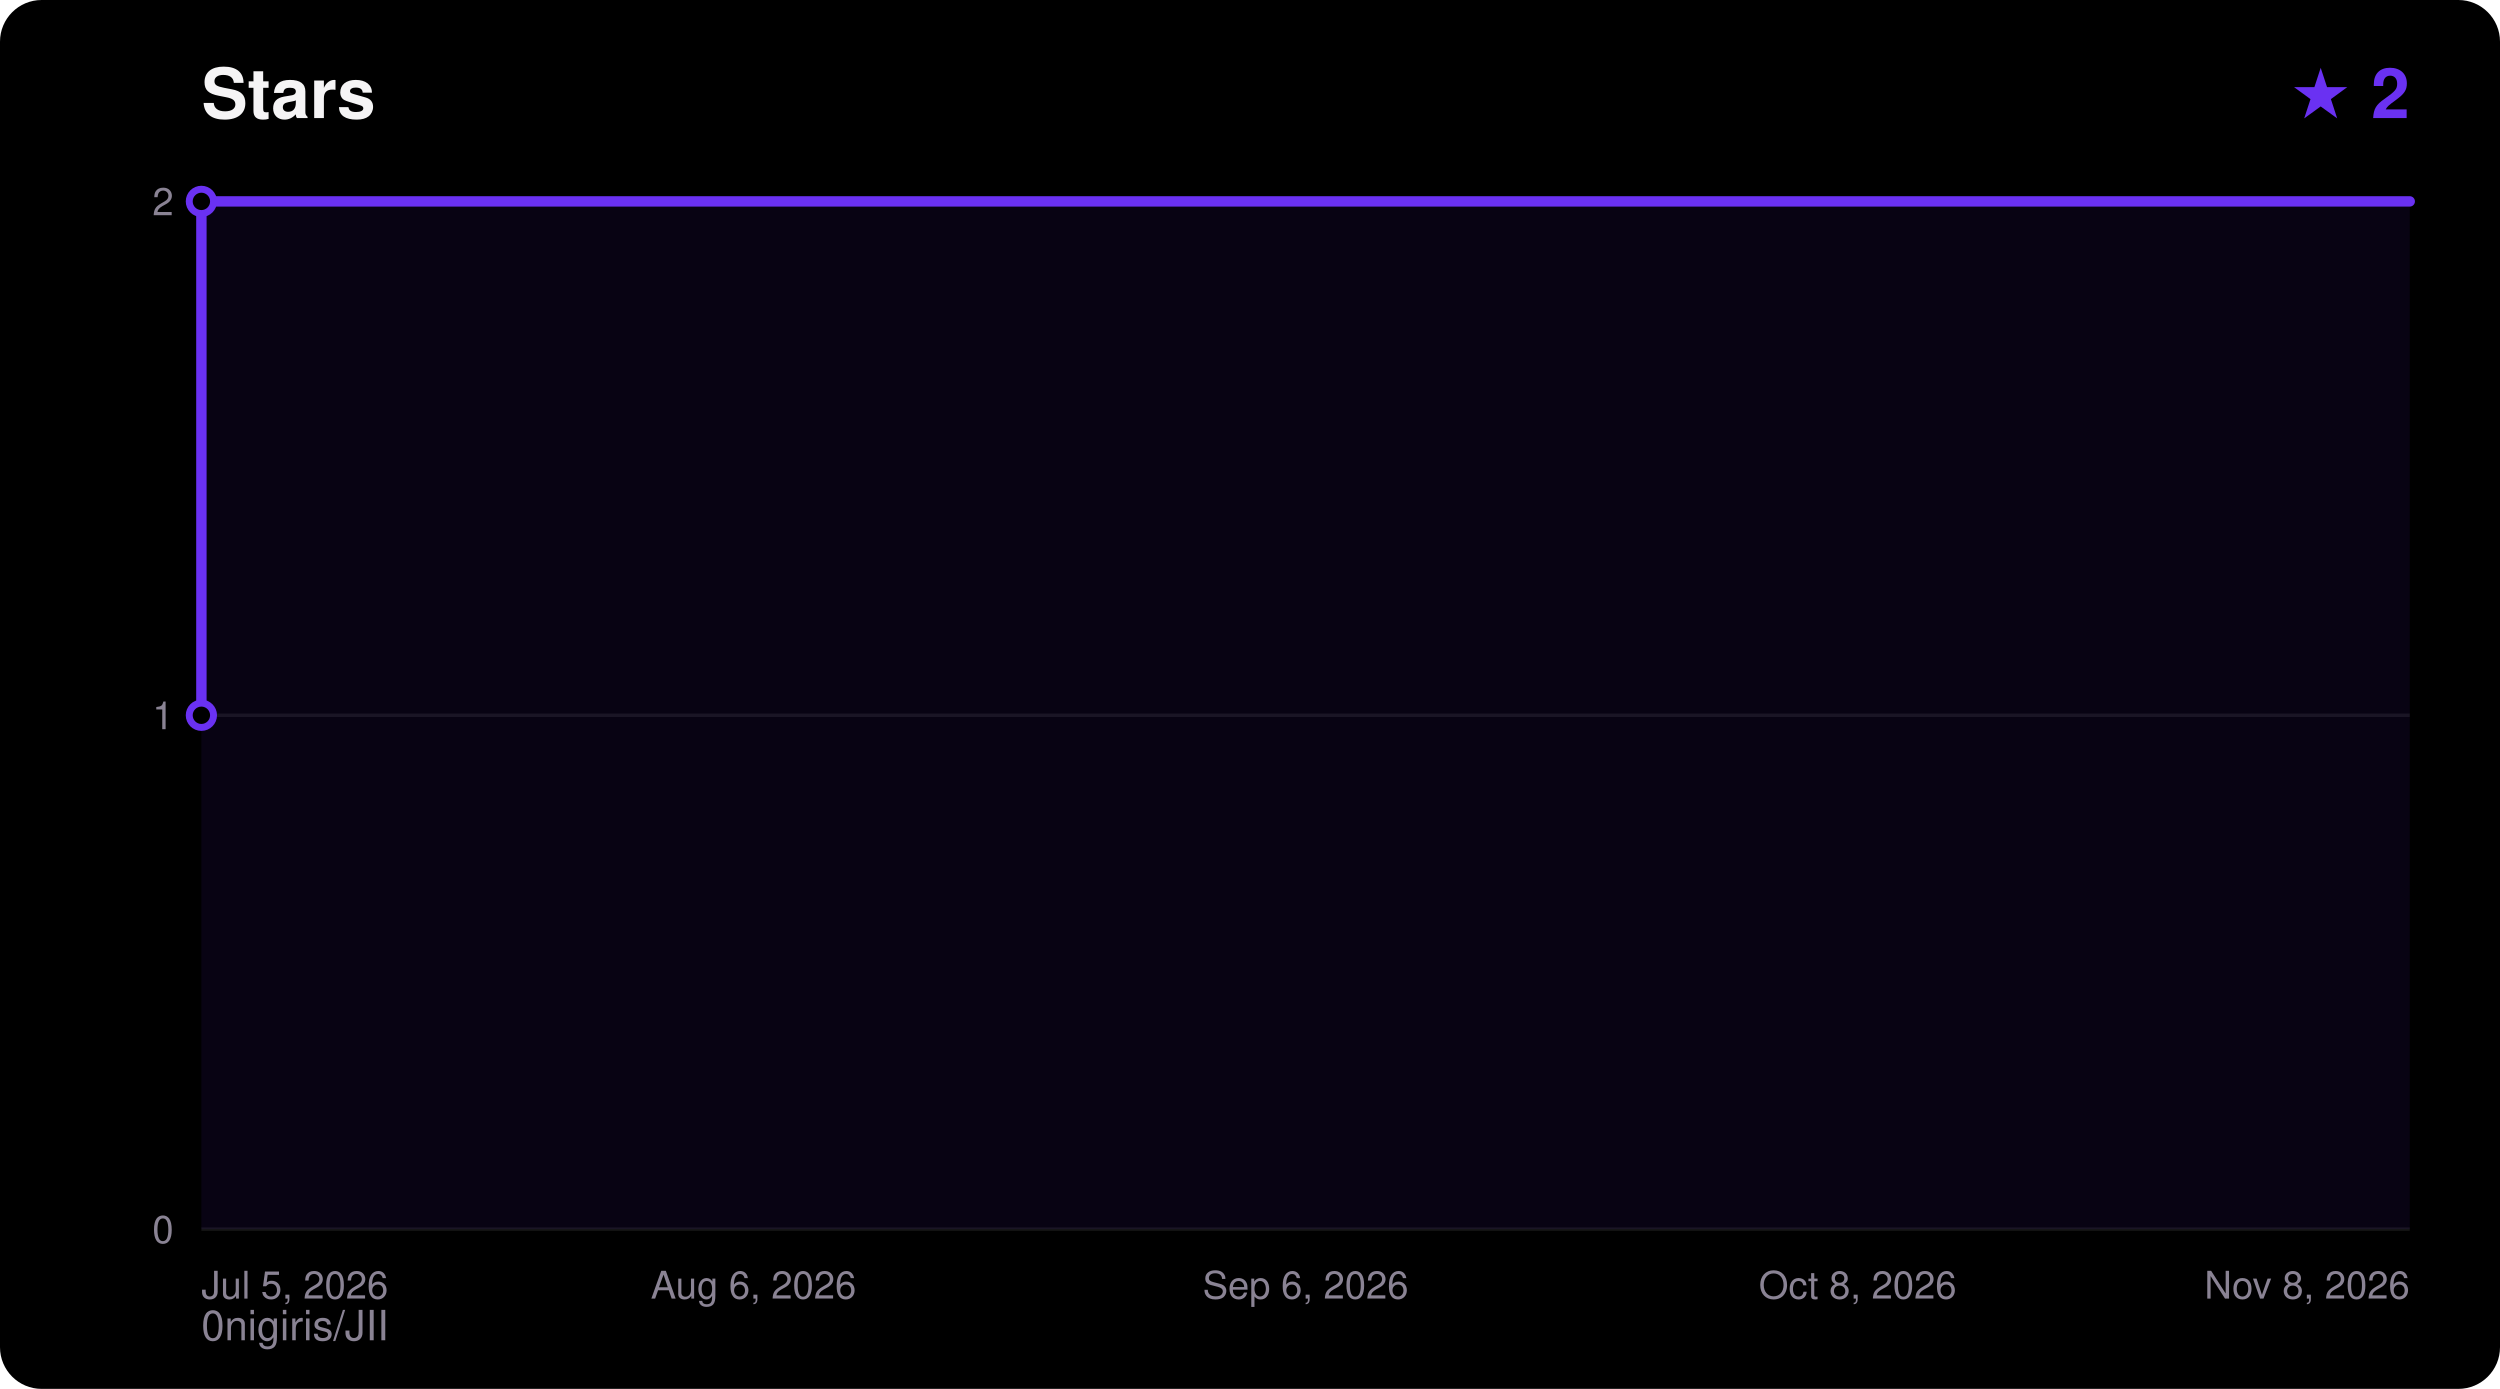
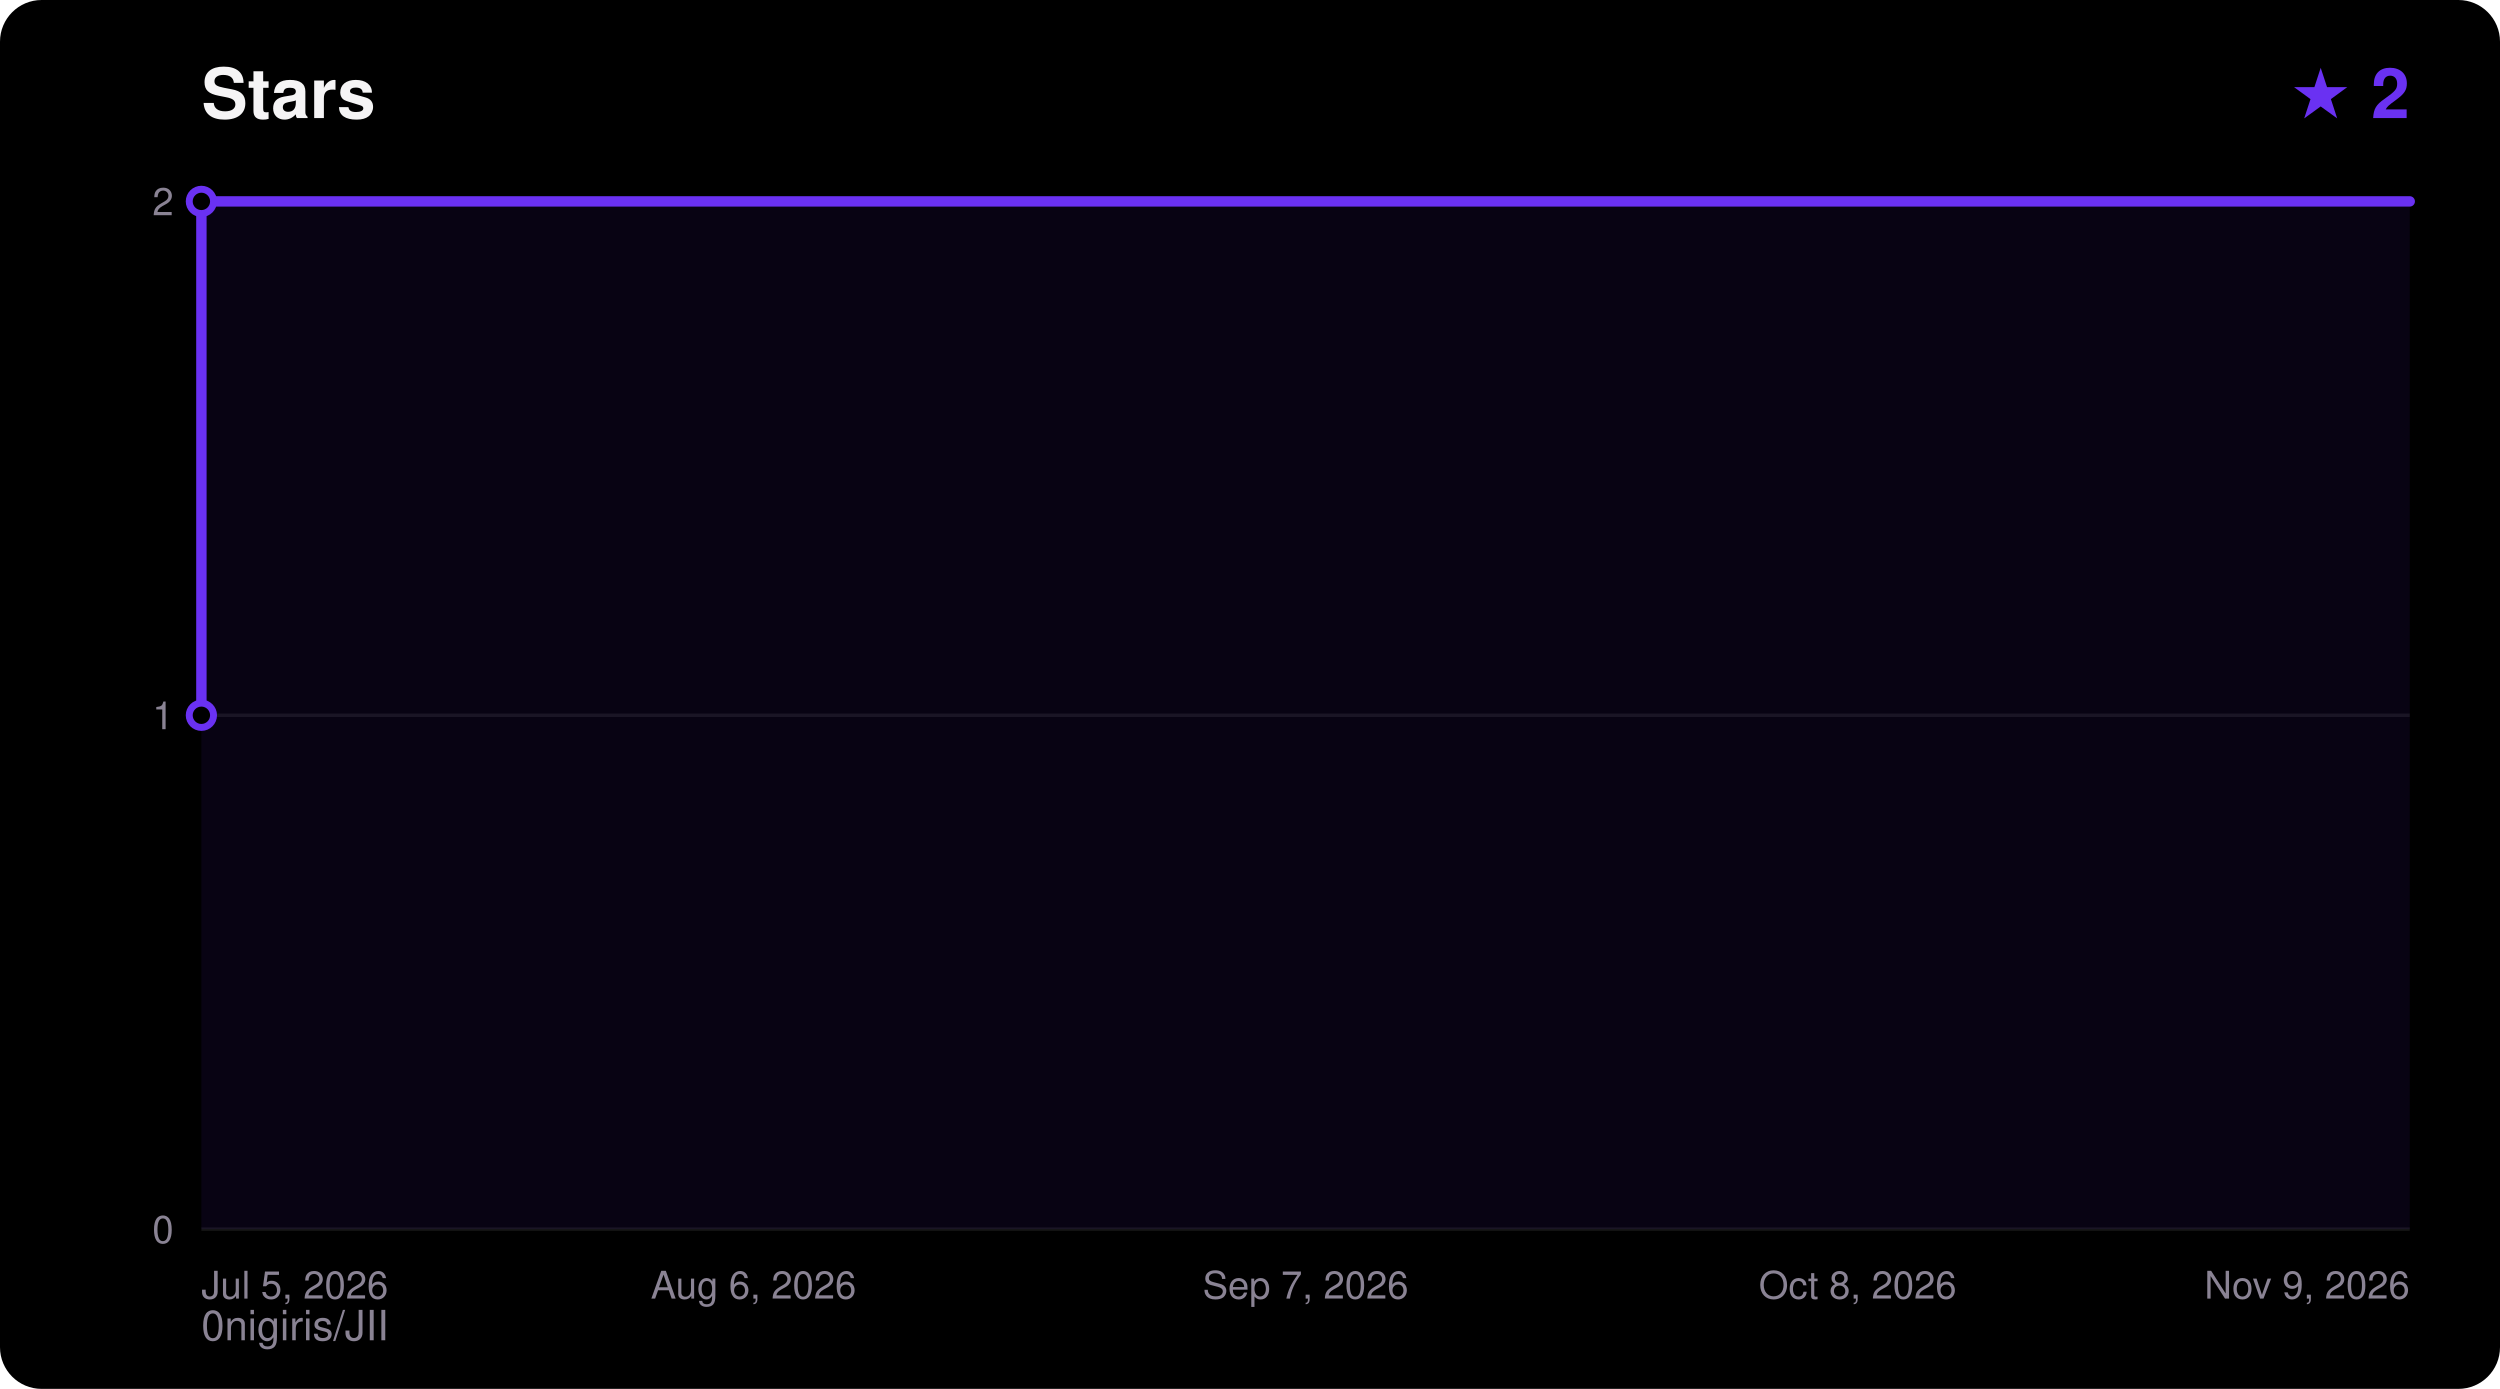
<svg xmlns="http://www.w3.org/2000/svg" width="720" height="400" viewBox="0 0 720 400" font-family="ui-sans-serif,Segoe UI,Helvetica,Arial,sans-serif">
  <rect width="720" height="400" rx="12" fill="#000000" />
  <text x="58" y="34" fill="#F5F4F5" font-size="20" font-weight="700">Stars</text>
  <text x="694" y="34" fill="#6A31F2" font-size="20" font-weight="700" text-anchor="end">★ 2</text>
  <text x="58" y="386" fill="#8A8394" font-size="12">0nigiris/JII</text>
  <line x1="58" y1="354.0" x2="694" y2="354.0" stroke="#FFFFFF14" stroke-width="1" />
  <text x="50" y="358.0" fill="#8A8394" font-size="11" text-anchor="end">0</text>
  <line x1="58" y1="206.0" x2="694" y2="206.0" stroke="#FFFFFF14" stroke-width="1" />
  <text x="50" y="210.0" fill="#8A8394" font-size="11" text-anchor="end">1</text>
  <line x1="58" y1="58.0" x2="694" y2="58.0" stroke="#FFFFFF14" stroke-width="1" />
  <text x="50" y="62.0" fill="#8A8394" font-size="11" text-anchor="end">2</text>
  <text x="58.0" y="374.0" fill="#8A8394" font-size="11" text-anchor="start">Jul 5, 2026</text>
  <text x="217.0" y="374.0" fill="#8A8394" font-size="11" text-anchor="middle">Aug 6, 2026</text>
-   <text x="376.0" y="374.0" fill="#8A8394" font-size="11" text-anchor="middle">Sep 6, 2026</text>
+   <text x="376.0" y="374.0" fill="#8A8394" font-size="11" text-anchor="middle">Sep 7, 2026</text>
  <text x="535.0" y="374.0" fill="#8A8394" font-size="11" text-anchor="middle">Oct 8, 2026</text>
-   <text x="694.0" y="374.0" fill="#8A8394" font-size="11" text-anchor="end">Nov 8, 2026</text>
+   <text x="694.0" y="374.0" fill="#8A8394" font-size="11" text-anchor="end">Nov 9, 2026</text>
  <polygon points="58.0,354.0 58.0,206.0 58.0,58.0 694.0,58.0 694.0,354.0" fill="#6A31F2" fill-opacity="0.08" />
  <polyline points="58.0,206.0 58.0,58.0 694.0,58.0" fill="none" stroke="#6A31F2" stroke-width="3" stroke-linejoin="round" stroke-linecap="round" />
  <circle cx="58.0" cy="206.0" r="3.5" fill="#000000" stroke="#6A31F2" stroke-width="2" />
  <circle cx="58.0" cy="58.0" r="3.5" fill="#000000" stroke="#6A31F2" stroke-width="2" />
</svg>
